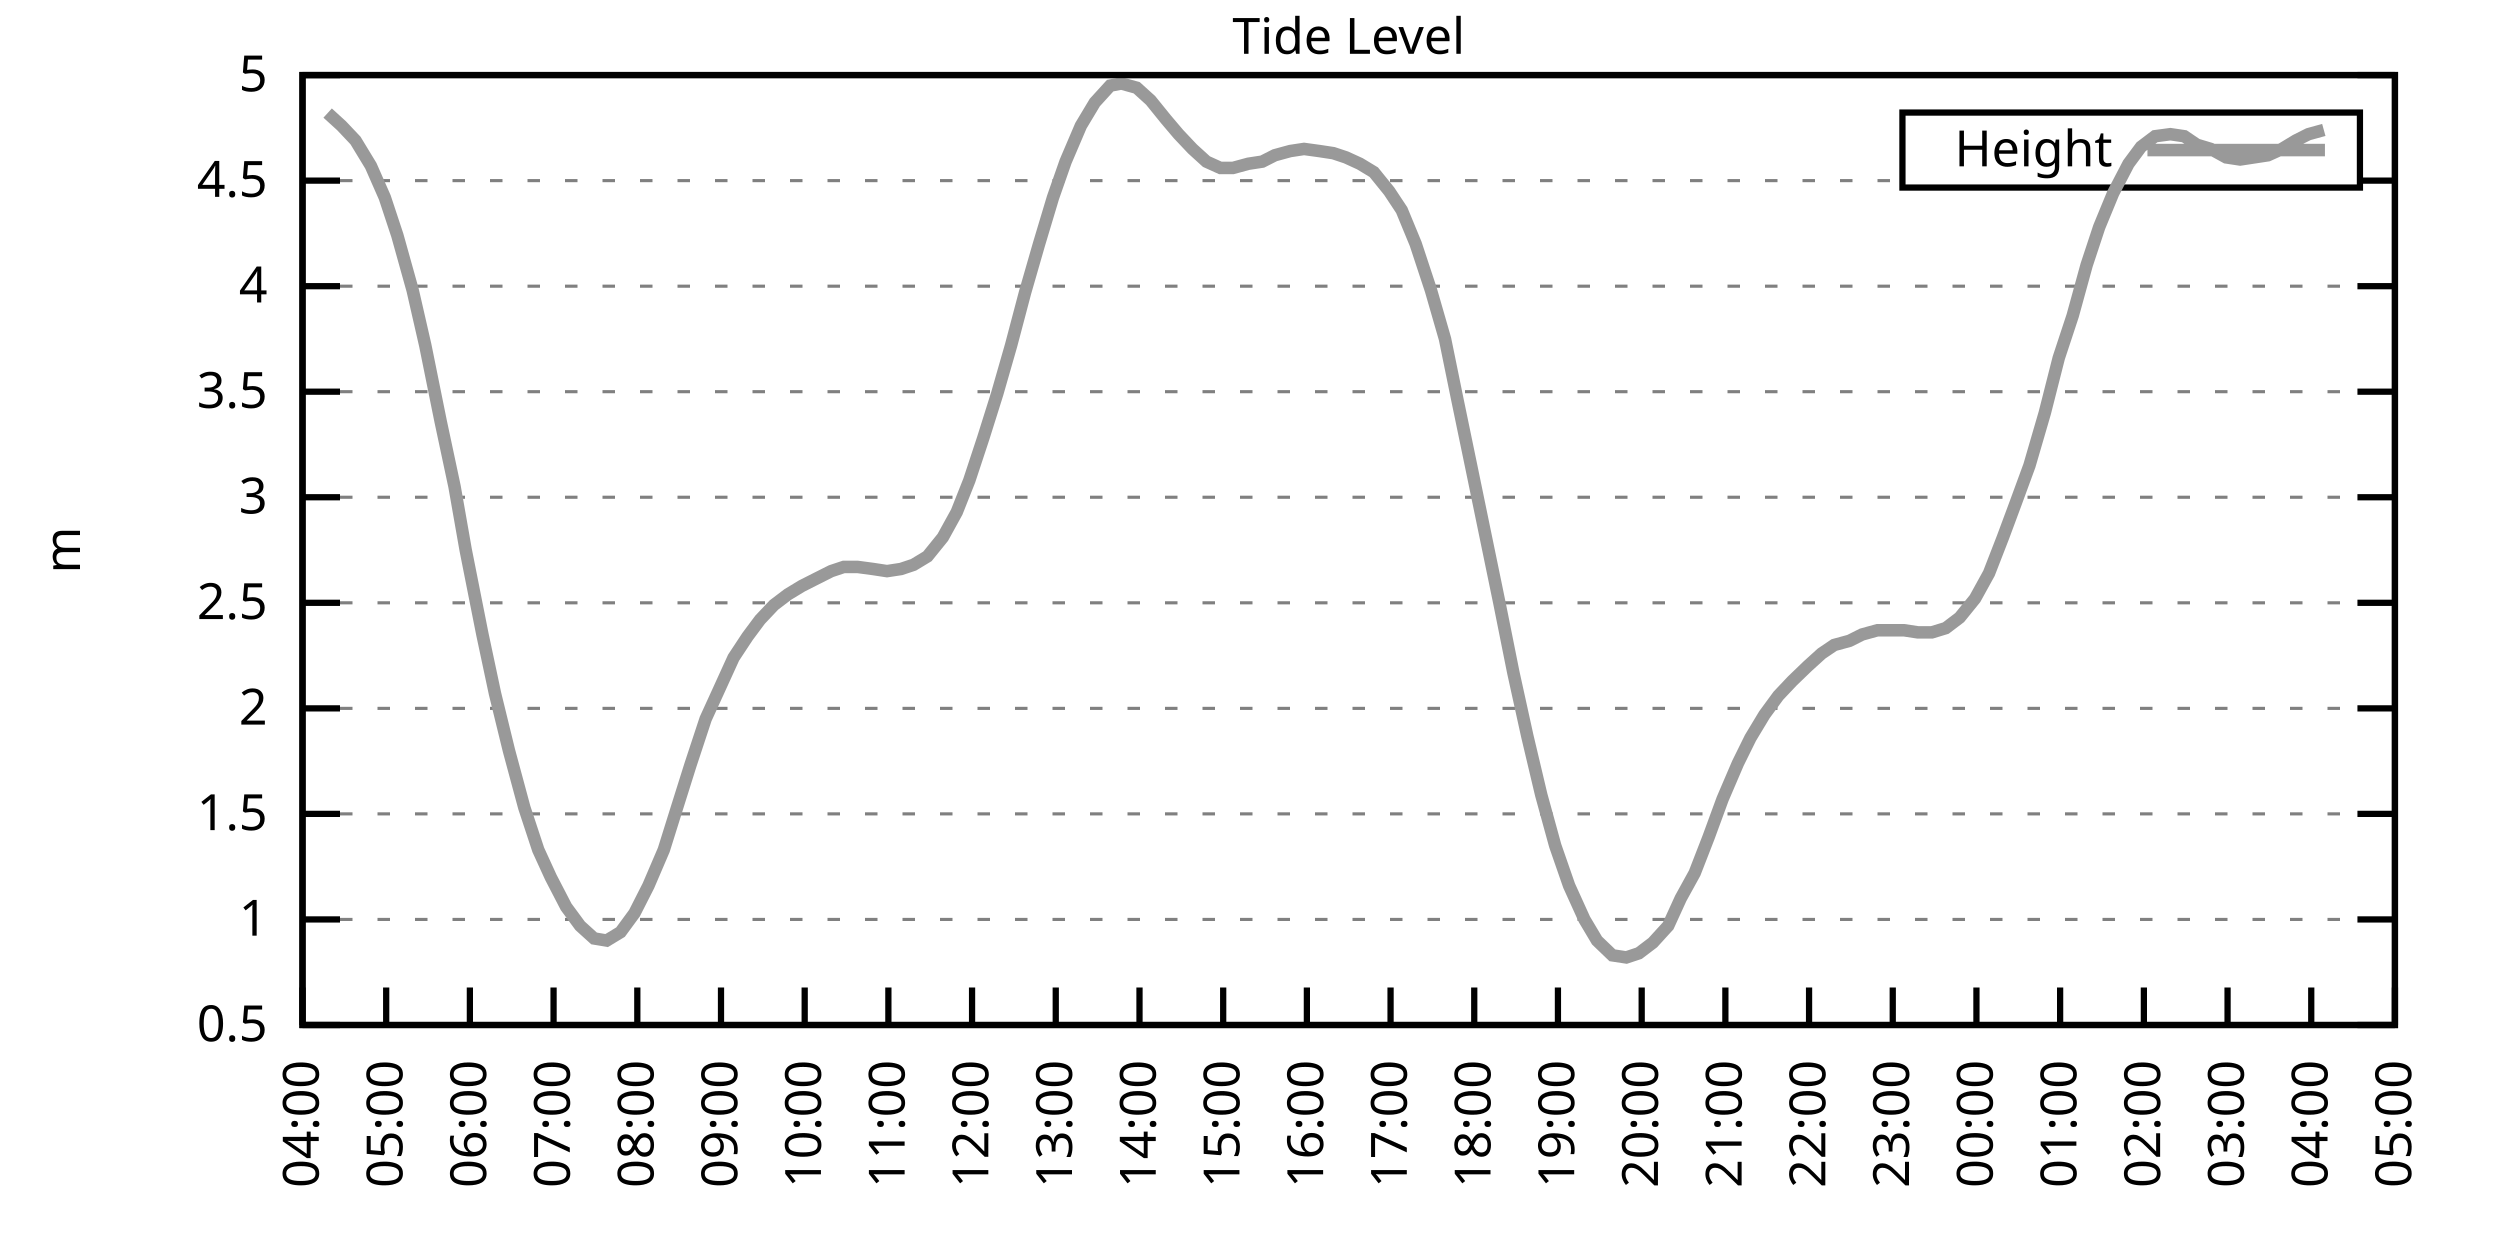
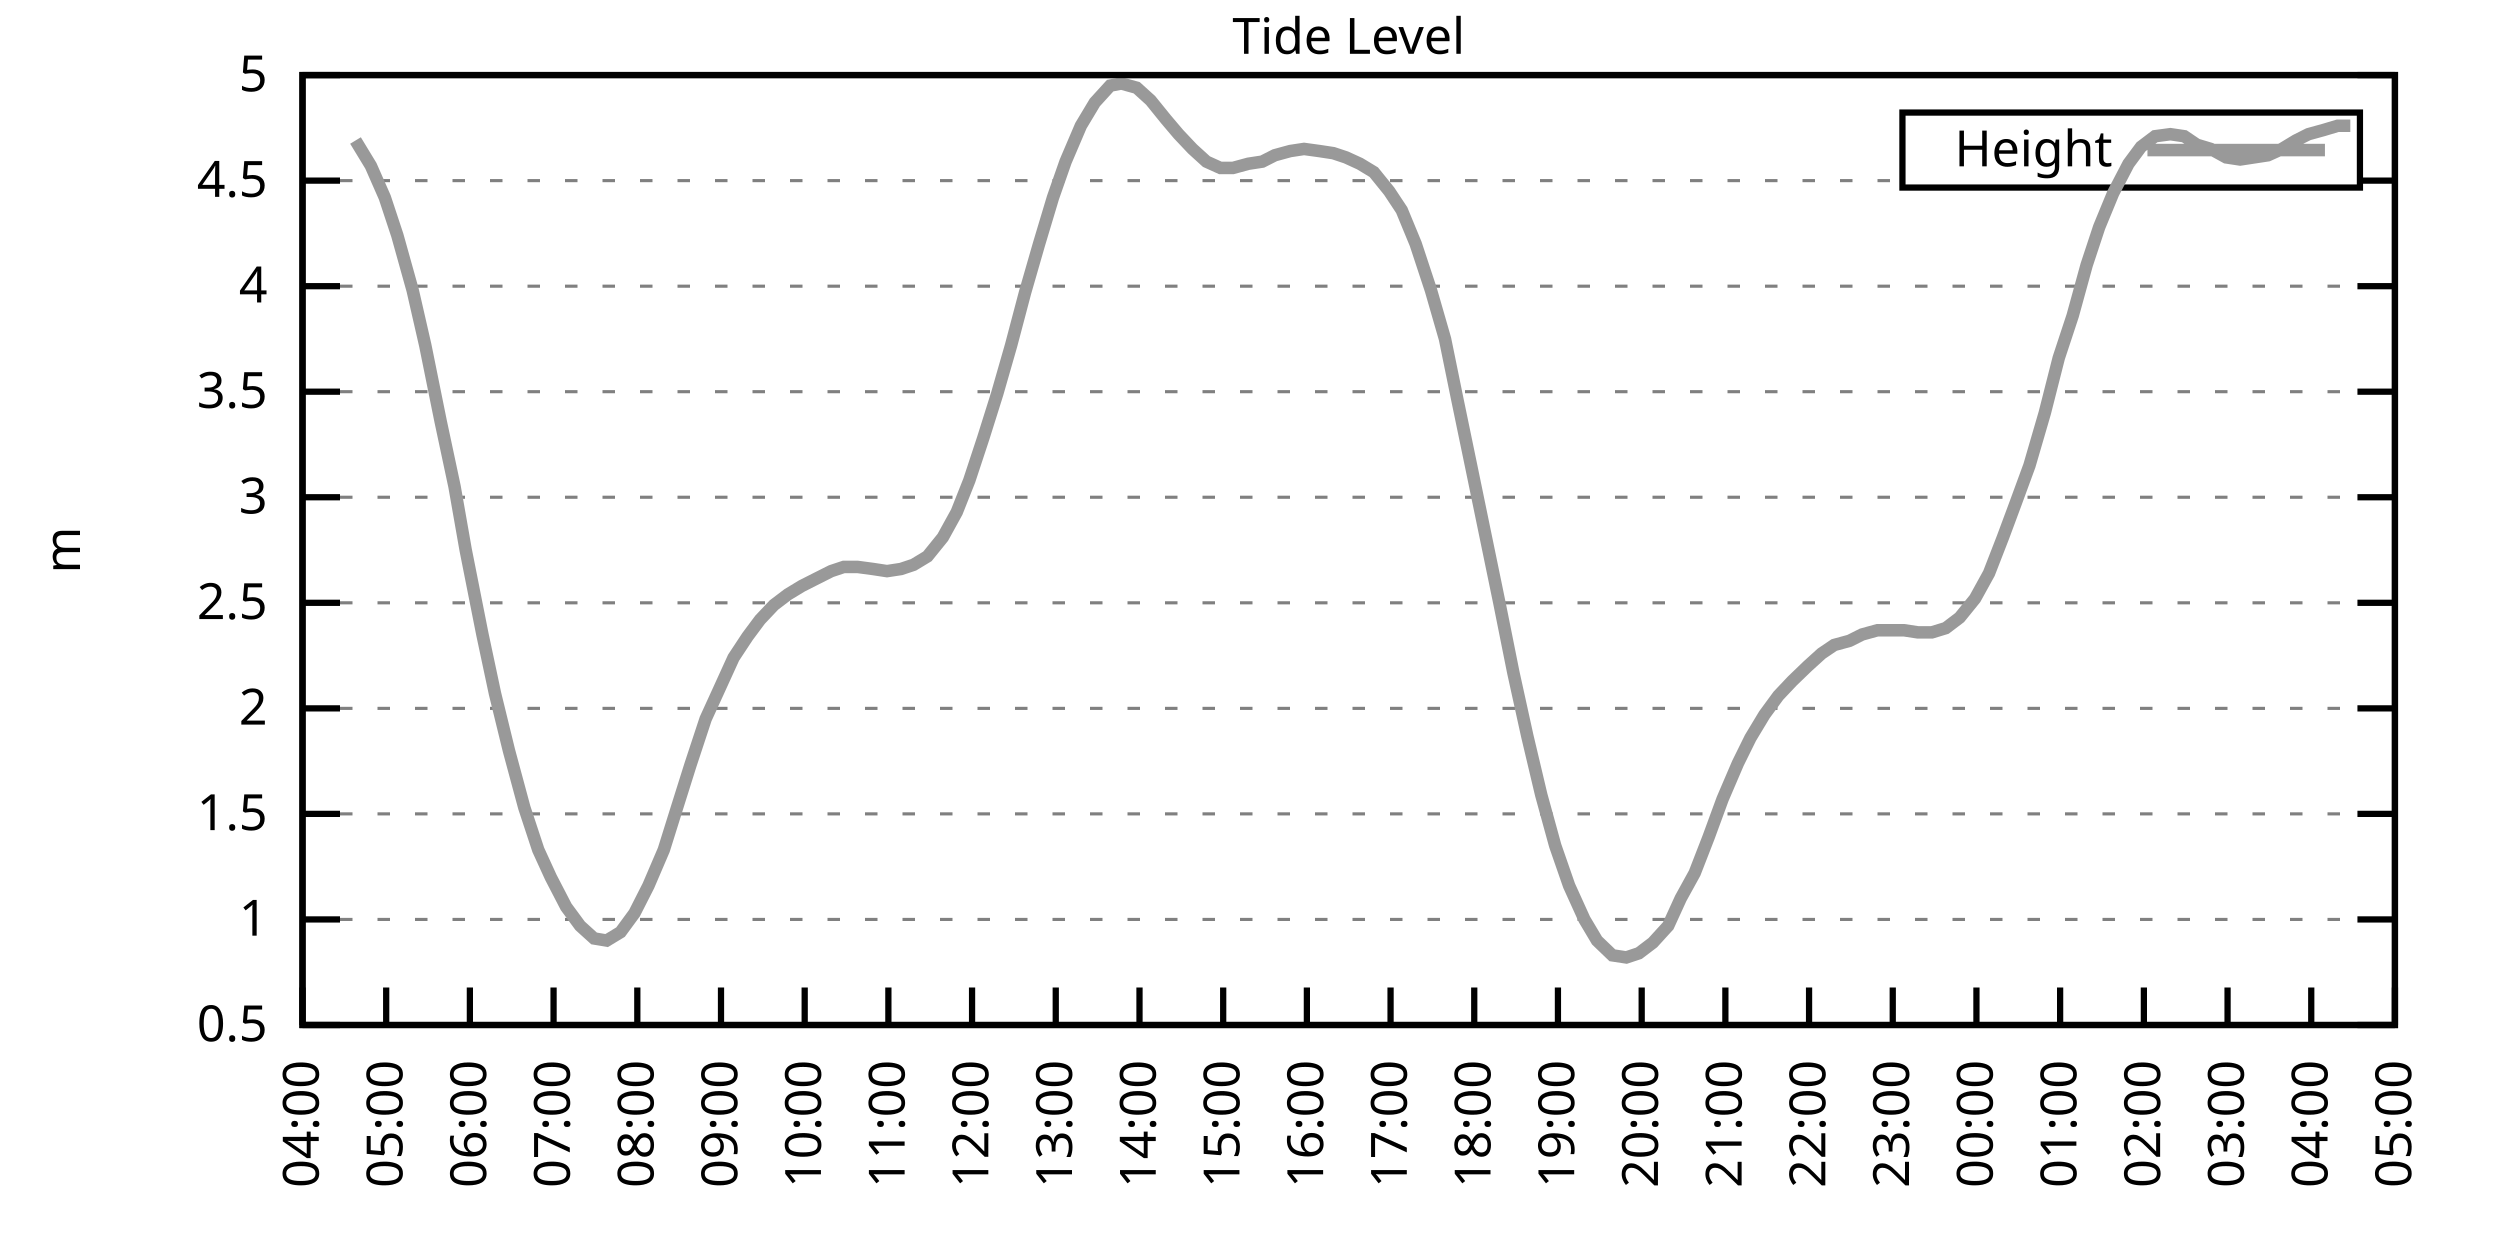
<svg xmlns="http://www.w3.org/2000/svg" xmlns:xlink="http://www.w3.org/1999/xlink" width="400" height="200" viewBox="0 0 400 200">
  <g id="gnuplot_canvas">
    <rect x="0" y="0" width="400" height="200" fill="none" />
    <defs>
      <circle id="gpDot" r="0.5" stroke-width="0.5" stroke="currentColor" />
      <path id="gpPt0" stroke-width="0.333" stroke="currentColor" d="M-1,0 h2 M0,-1 v2" />
      <path id="gpPt1" stroke-width="0.333" stroke="currentColor" d="M-1,-1 L1,1 M1,-1 L-1,1" />
      <path id="gpPt2" stroke-width="0.333" stroke="currentColor" d="M-1,0 L1,0 M0,-1 L0,1 M-1,-1 L1,1 M-1,1 L1,-1" />
      <rect id="gpPt3" stroke-width="0.333" stroke="currentColor" x="-1" y="-1" width="2" height="2" />
      <rect id="gpPt4" stroke-width="0.333" stroke="currentColor" fill="currentColor" x="-1" y="-1" width="2" height="2" />
      <circle id="gpPt5" stroke-width="0.333" stroke="currentColor" cx="0" cy="0" r="1" />
      <use xlink:href="#gpPt5" id="gpPt6" fill="currentColor" stroke="none" />
      <path id="gpPt7" stroke-width="0.333" stroke="currentColor" d="M0,-1.33 L-1.33,0.67 L1.33,0.67 z" />
      <use xlink:href="#gpPt7" id="gpPt8" fill="currentColor" stroke="none" />
      <use xlink:href="#gpPt7" id="gpPt9" stroke="currentColor" transform="rotate(180)" />
      <use xlink:href="#gpPt9" id="gpPt10" fill="currentColor" stroke="none" />
      <use xlink:href="#gpPt3" id="gpPt11" stroke="currentColor" transform="rotate(45)" />
      <use xlink:href="#gpPt11" id="gpPt12" fill="currentColor" stroke="none" />
      <path id="gpPt13" stroke-width="0.333" stroke="currentColor" d="M0,1.330 L1.265,0.411 L0.782,-1.067 L-0.782,-1.076 L-1.265,0.411 z" />
      <use xlink:href="#gpPt13" id="gpPt14" fill="currentColor" stroke="none" />
      <filter id="textbox" filterUnits="objectBoundingBox" x="0" y="0" height="1" width="1">
        <feFlood flood-color="white" flood-opacity="1" result="bgnd" />
        <feComposite in="SourceGraphic" in2="bgnd" operator="atop" />
      </filter>
      <filter id="greybox" filterUnits="objectBoundingBox" x="0" y="0" height="1" width="1">
        <feFlood flood-color="lightgrey" flood-opacity="1" result="grey" />
        <feComposite in="SourceGraphic" in2="grey" operator="atop" />
      </filter>
    </defs>
    <g fill="none" color="white" stroke="currentColor" stroke-width="1.00" stroke-linecap="butt" stroke-linejoin="miter">
</g>
    <g fill="none" color="black" stroke="currentColor" stroke-width="1.00" stroke-linecap="butt" stroke-linejoin="miter">
      <g stroke="none" shape-rendering="crispEdges">
        <polygon fill="rgb(255, 255, 255)" points="48.40,164.00 383.18,164.00 383.18,12.02 48.40,12.02 " />
      </g>
    </g>
    <g fill="none" color="black" stroke="currentColor" stroke-width="1.00" stroke-linecap="butt" stroke-linejoin="miter">
</g>
    <g fill="none" color="black" stroke="black" stroke-width="0.50" stroke-linecap="butt" stroke-linejoin="miter">
</g>
    <g fill="none" color="gray" stroke="currentColor" stroke-width="0.50" stroke-linecap="butt" stroke-linejoin="miter">
      <path stroke="gray" stroke-dasharray="2,4" class="gridline" d="M48.40,164.00 L383.19,164.00  " />
    </g>
    <g fill="none" color="gray" stroke="gray" stroke-width="1.00" stroke-linecap="butt" stroke-linejoin="miter">
</g>
    <g fill="none" color="black" stroke="currentColor" stroke-width="1.00" stroke-linecap="butt" stroke-linejoin="miter">
      <path stroke="black" d="M48.40,164.00 L54.40,164.00 M383.19,164.00 L377.19,164.00  " />
      <g transform="translate(42.80,166.60)" stroke="none" fill="black" font-family="Sans" font-size="8.00" text-anchor="end">
        <text>
          <tspan font-family="Sans"> 0.5</tspan>
        </text>
      </g>
    </g>
    <g fill="none" color="black" stroke="currentColor" stroke-width="1.00" stroke-linecap="butt" stroke-linejoin="miter">
</g>
    <g fill="none" color="black" stroke="black" stroke-width="0.50" stroke-linecap="butt" stroke-linejoin="miter">
</g>
    <g fill="none" color="gray" stroke="currentColor" stroke-width="0.50" stroke-linecap="butt" stroke-linejoin="miter">
      <path stroke="gray" stroke-dasharray="2,4" class="gridline" d="M48.40,147.11 L383.19,147.11  " />
    </g>
    <g fill="none" color="gray" stroke="gray" stroke-width="1.00" stroke-linecap="butt" stroke-linejoin="miter">
</g>
    <g fill="none" color="black" stroke="currentColor" stroke-width="1.00" stroke-linecap="butt" stroke-linejoin="miter">
      <path stroke="black" d="M48.40,147.11 L54.40,147.11 M383.19,147.11 L377.19,147.11  " />
      <g transform="translate(42.80,149.71)" stroke="none" fill="black" font-family="Sans" font-size="8.00" text-anchor="end">
        <text>
          <tspan font-family="Sans"> 1</tspan>
        </text>
      </g>
    </g>
    <g fill="none" color="black" stroke="currentColor" stroke-width="1.00" stroke-linecap="butt" stroke-linejoin="miter">
</g>
    <g fill="none" color="black" stroke="black" stroke-width="0.50" stroke-linecap="butt" stroke-linejoin="miter">
</g>
    <g fill="none" color="gray" stroke="currentColor" stroke-width="0.50" stroke-linecap="butt" stroke-linejoin="miter">
      <path stroke="gray" stroke-dasharray="2,4" class="gridline" d="M48.40,130.22 L383.19,130.22  " />
    </g>
    <g fill="none" color="gray" stroke="gray" stroke-width="1.00" stroke-linecap="butt" stroke-linejoin="miter">
</g>
    <g fill="none" color="black" stroke="currentColor" stroke-width="1.00" stroke-linecap="butt" stroke-linejoin="miter">
      <path stroke="black" d="M48.40,130.22 L54.40,130.22 M383.19,130.22 L377.19,130.22  " />
      <g transform="translate(42.80,132.82)" stroke="none" fill="black" font-family="Sans" font-size="8.00" text-anchor="end">
        <text>
          <tspan font-family="Sans"> 1.5</tspan>
        </text>
      </g>
    </g>
    <g fill="none" color="black" stroke="currentColor" stroke-width="1.00" stroke-linecap="butt" stroke-linejoin="miter">
</g>
    <g fill="none" color="black" stroke="black" stroke-width="0.50" stroke-linecap="butt" stroke-linejoin="miter">
</g>
    <g fill="none" color="gray" stroke="currentColor" stroke-width="0.50" stroke-linecap="butt" stroke-linejoin="miter">
      <path stroke="gray" stroke-dasharray="2,4" class="gridline" d="M48.40,113.34 L383.19,113.34  " />
    </g>
    <g fill="none" color="gray" stroke="gray" stroke-width="1.00" stroke-linecap="butt" stroke-linejoin="miter">
</g>
    <g fill="none" color="black" stroke="currentColor" stroke-width="1.00" stroke-linecap="butt" stroke-linejoin="miter">
      <path stroke="black" d="M48.40,113.34 L54.40,113.34 M383.19,113.34 L377.19,113.34  " />
      <g transform="translate(42.80,115.94)" stroke="none" fill="black" font-family="Sans" font-size="8.00" text-anchor="end">
        <text>
          <tspan font-family="Sans"> 2</tspan>
        </text>
      </g>
    </g>
    <g fill="none" color="black" stroke="currentColor" stroke-width="1.00" stroke-linecap="butt" stroke-linejoin="miter">
</g>
    <g fill="none" color="black" stroke="black" stroke-width="0.50" stroke-linecap="butt" stroke-linejoin="miter">
</g>
    <g fill="none" color="gray" stroke="currentColor" stroke-width="0.50" stroke-linecap="butt" stroke-linejoin="miter">
      <path stroke="gray" stroke-dasharray="2,4" class="gridline" d="M48.40,96.45 L383.19,96.45  " />
    </g>
    <g fill="none" color="gray" stroke="gray" stroke-width="1.00" stroke-linecap="butt" stroke-linejoin="miter">
</g>
    <g fill="none" color="black" stroke="currentColor" stroke-width="1.00" stroke-linecap="butt" stroke-linejoin="miter">
      <path stroke="black" d="M48.40,96.45 L54.40,96.45 M383.19,96.45 L377.19,96.45  " />
      <g transform="translate(42.80,99.05)" stroke="none" fill="black" font-family="Sans" font-size="8.00" text-anchor="end">
        <text>
          <tspan font-family="Sans"> 2.5</tspan>
        </text>
      </g>
    </g>
    <g fill="none" color="black" stroke="currentColor" stroke-width="1.00" stroke-linecap="butt" stroke-linejoin="miter">
</g>
    <g fill="none" color="black" stroke="black" stroke-width="0.50" stroke-linecap="butt" stroke-linejoin="miter">
</g>
    <g fill="none" color="gray" stroke="currentColor" stroke-width="0.50" stroke-linecap="butt" stroke-linejoin="miter">
      <path stroke="gray" stroke-dasharray="2,4" class="gridline" d="M48.40,79.56 L383.19,79.56  " />
    </g>
    <g fill="none" color="gray" stroke="gray" stroke-width="1.00" stroke-linecap="butt" stroke-linejoin="miter">
</g>
    <g fill="none" color="black" stroke="currentColor" stroke-width="1.00" stroke-linecap="butt" stroke-linejoin="miter">
      <path stroke="black" d="M48.40,79.56 L54.40,79.56 M383.19,79.56 L377.19,79.56  " />
      <g transform="translate(42.80,82.16)" stroke="none" fill="black" font-family="Sans" font-size="8.00" text-anchor="end">
        <text>
          <tspan font-family="Sans"> 3</tspan>
        </text>
      </g>
    </g>
    <g fill="none" color="black" stroke="currentColor" stroke-width="1.00" stroke-linecap="butt" stroke-linejoin="miter">
</g>
    <g fill="none" color="black" stroke="black" stroke-width="0.50" stroke-linecap="butt" stroke-linejoin="miter">
</g>
    <g fill="none" color="gray" stroke="currentColor" stroke-width="0.50" stroke-linecap="butt" stroke-linejoin="miter">
      <path stroke="gray" stroke-dasharray="2,4" class="gridline" d="M48.40,62.67 L383.19,62.67  " />
    </g>
    <g fill="none" color="gray" stroke="gray" stroke-width="1.00" stroke-linecap="butt" stroke-linejoin="miter">
</g>
    <g fill="none" color="black" stroke="currentColor" stroke-width="1.00" stroke-linecap="butt" stroke-linejoin="miter">
      <path stroke="black" d="M48.40,62.67 L54.40,62.67 M383.19,62.67 L377.19,62.67  " />
      <g transform="translate(42.80,65.27)" stroke="none" fill="black" font-family="Sans" font-size="8.00" text-anchor="end">
        <text>
          <tspan font-family="Sans"> 3.5</tspan>
        </text>
      </g>
    </g>
    <g fill="none" color="black" stroke="currentColor" stroke-width="1.00" stroke-linecap="butt" stroke-linejoin="miter">
</g>
    <g fill="none" color="black" stroke="black" stroke-width="0.50" stroke-linecap="butt" stroke-linejoin="miter">
</g>
    <g fill="none" color="gray" stroke="currentColor" stroke-width="0.50" stroke-linecap="butt" stroke-linejoin="miter">
      <path stroke="gray" stroke-dasharray="2,4" class="gridline" d="M48.40,45.79 L383.19,45.79  " />
    </g>
    <g fill="none" color="gray" stroke="gray" stroke-width="1.00" stroke-linecap="butt" stroke-linejoin="miter">
</g>
    <g fill="none" color="black" stroke="currentColor" stroke-width="1.00" stroke-linecap="butt" stroke-linejoin="miter">
      <path stroke="black" d="M48.40,45.79 L54.40,45.79 M383.19,45.79 L377.19,45.79  " />
      <g transform="translate(42.80,48.39)" stroke="none" fill="black" font-family="Sans" font-size="8.00" text-anchor="end">
        <text>
          <tspan font-family="Sans"> 4</tspan>
        </text>
      </g>
    </g>
    <g fill="none" color="black" stroke="currentColor" stroke-width="1.00" stroke-linecap="butt" stroke-linejoin="miter">
</g>
    <g fill="none" color="black" stroke="black" stroke-width="0.50" stroke-linecap="butt" stroke-linejoin="miter">
</g>
    <g fill="none" color="gray" stroke="currentColor" stroke-width="0.50" stroke-linecap="butt" stroke-linejoin="miter">
      <path stroke="gray" stroke-dasharray="2,4" class="gridline" d="M48.40,28.90 L304.39,28.90 M377.59,28.90 L383.19,28.90  " />
    </g>
    <g fill="none" color="gray" stroke="gray" stroke-width="1.00" stroke-linecap="butt" stroke-linejoin="miter">
</g>
    <g fill="none" color="black" stroke="currentColor" stroke-width="1.00" stroke-linecap="butt" stroke-linejoin="miter">
      <path stroke="black" d="M48.40,28.90 L54.40,28.90 M383.19,28.90 L377.19,28.90  " />
      <g transform="translate(42.80,31.50)" stroke="none" fill="black" font-family="Sans" font-size="8.00" text-anchor="end">
        <text>
          <tspan font-family="Sans"> 4.5</tspan>
        </text>
      </g>
    </g>
    <g fill="none" color="black" stroke="currentColor" stroke-width="1.00" stroke-linecap="butt" stroke-linejoin="miter">
</g>
    <g fill="none" color="black" stroke="black" stroke-width="0.50" stroke-linecap="butt" stroke-linejoin="miter">
</g>
    <g fill="none" color="gray" stroke="currentColor" stroke-width="0.50" stroke-linecap="butt" stroke-linejoin="miter">
      <path stroke="gray" stroke-dasharray="2,4" class="gridline" d="M48.40,12.01 L383.19,12.01  " />
    </g>
    <g fill="none" color="gray" stroke="gray" stroke-width="1.00" stroke-linecap="butt" stroke-linejoin="miter">
</g>
    <g fill="none" color="black" stroke="currentColor" stroke-width="1.00" stroke-linecap="butt" stroke-linejoin="miter">
      <path stroke="black" d="M48.40,12.01 L54.40,12.01 M383.19,12.01 L377.19,12.01  " />
      <g transform="translate(42.80,14.61)" stroke="none" fill="black" font-family="Sans" font-size="8.00" text-anchor="end">
        <text>
          <tspan font-family="Sans"> 5</tspan>
        </text>
      </g>
    </g>
    <g fill="none" color="black" stroke="currentColor" stroke-width="1.00" stroke-linecap="butt" stroke-linejoin="miter">
      <path stroke="black" d="M48.40,164.00 L48.40,158.00  " />
      <g transform="translate(51.00,169.60) rotate(270.00)" stroke="none" fill="black" font-family="Sans" font-size="8.00" text-anchor="end">
        <text>
          <tspan font-family="Sans">04:00</tspan>
        </text>
      </g>
    </g>
    <g fill="none" color="black" stroke="currentColor" stroke-width="1.00" stroke-linecap="butt" stroke-linejoin="miter">
      <path stroke="black" d="M61.79,164.00 L61.79,158.00  " />
      <g transform="translate(64.39,169.60) rotate(270.00)" stroke="none" fill="black" font-family="Sans" font-size="8.00" text-anchor="end">
        <text>
          <tspan font-family="Sans">05:00</tspan>
        </text>
      </g>
    </g>
    <g fill="none" color="black" stroke="currentColor" stroke-width="1.00" stroke-linecap="butt" stroke-linejoin="miter">
      <path stroke="black" d="M75.18,164.00 L75.18,158.00  " />
      <g transform="translate(77.78,169.60) rotate(270.00)" stroke="none" fill="black" font-family="Sans" font-size="8.00" text-anchor="end">
        <text>
          <tspan font-family="Sans">06:00</tspan>
        </text>
      </g>
    </g>
    <g fill="none" color="black" stroke="currentColor" stroke-width="1.00" stroke-linecap="butt" stroke-linejoin="miter">
      <path stroke="black" d="M88.57,164.00 L88.57,158.00  " />
      <g transform="translate(91.17,169.60) rotate(270.00)" stroke="none" fill="black" font-family="Sans" font-size="8.00" text-anchor="end">
        <text>
          <tspan font-family="Sans">07:00</tspan>
        </text>
      </g>
    </g>
    <g fill="none" color="black" stroke="currentColor" stroke-width="1.00" stroke-linecap="butt" stroke-linejoin="miter">
      <path stroke="black" d="M101.97,164.00 L101.97,158.00  " />
      <g transform="translate(104.57,169.60) rotate(270.00)" stroke="none" fill="black" font-family="Sans" font-size="8.00" text-anchor="end">
        <text>
          <tspan font-family="Sans">08:00</tspan>
        </text>
      </g>
    </g>
    <g fill="none" color="black" stroke="currentColor" stroke-width="1.00" stroke-linecap="butt" stroke-linejoin="miter">
      <path stroke="black" d="M115.36,164.00 L115.36,158.00  " />
      <g transform="translate(117.96,169.60) rotate(270.00)" stroke="none" fill="black" font-family="Sans" font-size="8.00" text-anchor="end">
        <text>
          <tspan font-family="Sans">09:00</tspan>
        </text>
      </g>
    </g>
    <g fill="none" color="black" stroke="currentColor" stroke-width="1.00" stroke-linecap="butt" stroke-linejoin="miter">
      <path stroke="black" d="M128.75,164.00 L128.75,158.00  " />
      <g transform="translate(131.35,169.60) rotate(270.00)" stroke="none" fill="black" font-family="Sans" font-size="8.00" text-anchor="end">
        <text>
          <tspan font-family="Sans">10:00</tspan>
        </text>
      </g>
    </g>
    <g fill="none" color="black" stroke="currentColor" stroke-width="1.00" stroke-linecap="butt" stroke-linejoin="miter">
      <path stroke="black" d="M142.14,164.00 L142.14,158.00  " />
      <g transform="translate(144.74,169.60) rotate(270.00)" stroke="none" fill="black" font-family="Sans" font-size="8.00" text-anchor="end">
        <text>
          <tspan font-family="Sans">11:00</tspan>
        </text>
      </g>
    </g>
    <g fill="none" color="black" stroke="currentColor" stroke-width="1.00" stroke-linecap="butt" stroke-linejoin="miter">
      <path stroke="black" d="M155.53,164.00 L155.53,158.00  " />
      <g transform="translate(158.13,169.60) rotate(270.00)" stroke="none" fill="black" font-family="Sans" font-size="8.00" text-anchor="end">
        <text>
          <tspan font-family="Sans">12:00</tspan>
        </text>
      </g>
    </g>
    <g fill="none" color="black" stroke="currentColor" stroke-width="1.00" stroke-linecap="butt" stroke-linejoin="miter">
      <path stroke="black" d="M168.92,164.00 L168.92,158.00  " />
      <g transform="translate(171.52,169.60) rotate(270.00)" stroke="none" fill="black" font-family="Sans" font-size="8.00" text-anchor="end">
        <text>
          <tspan font-family="Sans">13:00</tspan>
        </text>
      </g>
    </g>
    <g fill="none" color="black" stroke="currentColor" stroke-width="1.00" stroke-linecap="butt" stroke-linejoin="miter">
      <path stroke="black" d="M182.32,164.00 L182.32,158.00  " />
      <g transform="translate(184.92,169.60) rotate(270.00)" stroke="none" fill="black" font-family="Sans" font-size="8.00" text-anchor="end">
        <text>
          <tspan font-family="Sans">14:00</tspan>
        </text>
      </g>
    </g>
    <g fill="none" color="black" stroke="currentColor" stroke-width="1.00" stroke-linecap="butt" stroke-linejoin="miter">
      <path stroke="black" d="M195.71,164.00 L195.71,158.00  " />
      <g transform="translate(198.31,169.60) rotate(270.00)" stroke="none" fill="black" font-family="Sans" font-size="8.00" text-anchor="end">
        <text>
          <tspan font-family="Sans">15:00</tspan>
        </text>
      </g>
    </g>
    <g fill="none" color="black" stroke="currentColor" stroke-width="1.00" stroke-linecap="butt" stroke-linejoin="miter">
      <path stroke="black" d="M209.10,164.00 L209.10,158.00  " />
      <g transform="translate(211.70,169.60) rotate(270.00)" stroke="none" fill="black" font-family="Sans" font-size="8.00" text-anchor="end">
        <text>
          <tspan font-family="Sans">16:00</tspan>
        </text>
      </g>
    </g>
    <g fill="none" color="black" stroke="currentColor" stroke-width="1.00" stroke-linecap="butt" stroke-linejoin="miter">
      <path stroke="black" d="M222.49,164.00 L222.49,158.00  " />
      <g transform="translate(225.09,169.60) rotate(270.00)" stroke="none" fill="black" font-family="Sans" font-size="8.00" text-anchor="end">
        <text>
          <tspan font-family="Sans">17:00</tspan>
        </text>
      </g>
    </g>
    <g fill="none" color="black" stroke="currentColor" stroke-width="1.00" stroke-linecap="butt" stroke-linejoin="miter">
      <path stroke="black" d="M235.88,164.00 L235.88,158.00  " />
      <g transform="translate(238.48,169.60) rotate(270.00)" stroke="none" fill="black" font-family="Sans" font-size="8.00" text-anchor="end">
        <text>
          <tspan font-family="Sans">18:00</tspan>
        </text>
      </g>
    </g>
    <g fill="none" color="black" stroke="currentColor" stroke-width="1.00" stroke-linecap="butt" stroke-linejoin="miter">
      <path stroke="black" d="M249.27,164.00 L249.27,158.00  " />
      <g transform="translate(251.87,169.60) rotate(270.00)" stroke="none" fill="black" font-family="Sans" font-size="8.00" text-anchor="end">
        <text>
          <tspan font-family="Sans">19:00</tspan>
        </text>
      </g>
    </g>
    <g fill="none" color="black" stroke="currentColor" stroke-width="1.00" stroke-linecap="butt" stroke-linejoin="miter">
      <path stroke="black" d="M262.67,164.00 L262.67,158.00  " />
      <g transform="translate(265.27,169.60) rotate(270.00)" stroke="none" fill="black" font-family="Sans" font-size="8.00" text-anchor="end">
        <text>
          <tspan font-family="Sans">20:00</tspan>
        </text>
      </g>
    </g>
    <g fill="none" color="black" stroke="currentColor" stroke-width="1.00" stroke-linecap="butt" stroke-linejoin="miter">
      <path stroke="black" d="M276.06,164.00 L276.06,158.00  " />
      <g transform="translate(278.66,169.60) rotate(270.00)" stroke="none" fill="black" font-family="Sans" font-size="8.00" text-anchor="end">
        <text>
          <tspan font-family="Sans">21:00</tspan>
        </text>
      </g>
    </g>
    <g fill="none" color="black" stroke="currentColor" stroke-width="1.00" stroke-linecap="butt" stroke-linejoin="miter">
      <path stroke="black" d="M289.45,164.00 L289.45,158.00  " />
      <g transform="translate(292.05,169.60) rotate(270.00)" stroke="none" fill="black" font-family="Sans" font-size="8.00" text-anchor="end">
        <text>
          <tspan font-family="Sans">22:00</tspan>
        </text>
      </g>
    </g>
    <g fill="none" color="black" stroke="currentColor" stroke-width="1.00" stroke-linecap="butt" stroke-linejoin="miter">
      <path stroke="black" d="M302.84,164.00 L302.84,158.00  " />
      <g transform="translate(305.44,169.60) rotate(270.00)" stroke="none" fill="black" font-family="Sans" font-size="8.00" text-anchor="end">
        <text>
          <tspan font-family="Sans">23:00</tspan>
        </text>
      </g>
    </g>
    <g fill="none" color="black" stroke="currentColor" stroke-width="1.00" stroke-linecap="butt" stroke-linejoin="miter">
      <path stroke="black" d="M316.23,164.00 L316.23,158.00  " />
      <g transform="translate(318.83,169.60) rotate(270.00)" stroke="none" fill="black" font-family="Sans" font-size="8.00" text-anchor="end">
        <text>
          <tspan font-family="Sans">00:00</tspan>
        </text>
      </g>
    </g>
    <g fill="none" color="black" stroke="currentColor" stroke-width="1.00" stroke-linecap="butt" stroke-linejoin="miter">
      <path stroke="black" d="M329.62,164.00 L329.62,158.00  " />
      <g transform="translate(332.22,169.60) rotate(270.00)" stroke="none" fill="black" font-family="Sans" font-size="8.00" text-anchor="end">
        <text>
          <tspan font-family="Sans">01:00</tspan>
        </text>
      </g>
    </g>
    <g fill="none" color="black" stroke="currentColor" stroke-width="1.00" stroke-linecap="butt" stroke-linejoin="miter">
      <path stroke="black" d="M343.02,164.00 L343.02,158.00  " />
      <g transform="translate(345.62,169.60) rotate(270.00)" stroke="none" fill="black" font-family="Sans" font-size="8.00" text-anchor="end">
        <text>
          <tspan font-family="Sans">02:00</tspan>
        </text>
      </g>
    </g>
    <g fill="none" color="black" stroke="currentColor" stroke-width="1.00" stroke-linecap="butt" stroke-linejoin="miter">
      <path stroke="black" d="M356.41,164.00 L356.41,158.00  " />
      <g transform="translate(359.01,169.60) rotate(270.00)" stroke="none" fill="black" font-family="Sans" font-size="8.00" text-anchor="end">
        <text>
          <tspan font-family="Sans">03:00</tspan>
        </text>
      </g>
    </g>
    <g fill="none" color="black" stroke="currentColor" stroke-width="1.00" stroke-linecap="butt" stroke-linejoin="miter">
      <path stroke="black" d="M369.80,164.00 L369.80,158.00  " />
      <g transform="translate(372.40,169.60) rotate(270.00)" stroke="none" fill="black" font-family="Sans" font-size="8.00" text-anchor="end">
        <text>
          <tspan font-family="Sans">04:00</tspan>
        </text>
      </g>
    </g>
    <g fill="none" color="black" stroke="currentColor" stroke-width="1.00" stroke-linecap="butt" stroke-linejoin="miter">
      <path stroke="black" d="M383.19,164.00 L383.19,158.00  " />
      <g transform="translate(385.79,169.60) rotate(270.00)" stroke="none" fill="black" font-family="Sans" font-size="8.00" text-anchor="end">
        <text>
          <tspan font-family="Sans">05:00</tspan>
        </text>
      </g>
    </g>
    <g fill="none" color="black" stroke="currentColor" stroke-width="1.00" stroke-linecap="butt" stroke-linejoin="miter">
</g>
    <g fill="none" color="black" stroke="currentColor" stroke-width="1.00" stroke-linecap="butt" stroke-linejoin="miter">
      <path stroke="black" d="M48.40,12.01 L48.40,164.00 L383.19,164.00 L383.19,12.01 L48.40,12.01 Z  " />
    </g>
    <g fill="none" color="black" stroke="currentColor" stroke-width="1.00" stroke-linecap="butt" stroke-linejoin="miter">
</g>
    <g fill="none" color="black" stroke="currentColor" stroke-width="1.00" stroke-linecap="butt" stroke-linejoin="miter">
      <path stroke="black" d="M304.39,30.01 L304.39,18.01 L377.59,18.01 L377.59,30.01 L304.39,30.01 Z  " />
    </g>
    <g id="Tide_level_plot_1">
      <g fill="none" color="white" stroke="black" stroke-width="2.00" stroke-linecap="butt" stroke-linejoin="miter">
</g>
      <g fill="none" color="black" stroke="currentColor" stroke-width="2.00" stroke-linecap="butt" stroke-linejoin="miter">
        <g transform="translate(337.99,26.61)" stroke="none" fill="black" font-family="Sans" font-size="8.00" text-anchor="end">
          <text>
            <tspan font-family="Sans">Height</tspan>
          </text>
        </g>
      </g>
      <g fill="none" color="black" stroke="currentColor" stroke-width="2.00" stroke-linecap="butt" stroke-linejoin="miter">
-         <path stroke="rgb(153, 153, 153)" d="M343.59,24.01 L371.99,24.01 M52.42,18.09 L54.65,20.12 L56.88,22.48 L59.34,26.53 L61.57,31.60 L63.58,37.68   L66.03,46.46 L68.04,55.24 L70.50,67.40 L72.73,77.87 L74.51,88.00 L77.19,101.52 L79.20,110.97 L81.43,120.09   L83.89,129.21 L86.12,135.97 L88.13,140.36 L90.58,145.09 L92.82,148.13 L95.05,150.15 L97.06,150.49 L99.29,149.14   L101.52,146.10 L103.75,141.71 L106.21,135.97 L108.22,129.55 L110.45,122.46 L112.90,115.03 L114.91,110.63 L117.37,105.23   L119.60,101.85 L121.61,99.15 L123.84,96.79 L126.07,95.10 L128.30,93.75 L130.31,92.73 L132.99,91.38 L135.00,90.71   L137.23,90.71 L139.69,91.04 L141.92,91.38 L144.15,91.04 L146.16,90.37 L148.39,89.02 L150.85,85.98 L153.08,81.93   L155.09,76.86 L157.32,70.10 L159.55,63.01 L161.78,55.24 L164.01,46.80 L166.25,39.03 L168.48,31.60 L170.49,25.86   L172.94,20.12 L175.17,16.40 L177.63,13.70 L179.41,13.36 L181.87,14.04 L184.10,16.06 L186.56,19.10 L188.57,21.47   L190.80,23.83 L193.03,25.86 L195.26,26.87 L197.27,26.87 L199.73,26.20 L201.96,25.86 L203.97,24.84 L206.42,24.17   L208.65,23.83 L211.11,24.17 L213.34,24.51 L215.35,25.18 L217.58,26.20 L219.81,27.55 L222.27,30.59 L224.28,33.63   L226.51,39.03 L228.96,46.46 L231.20,54.23 L233.20,64.02 L235.44,74.83 L237.67,85.64 L239.90,96.45 L242.13,107.59   L244.36,117.73 L246.60,127.18 L248.83,135.29 L251.06,141.71 L253.51,147.11 L255.52,150.49 L257.98,152.85 L260.21,153.19   L262.22,152.52 L264.45,150.83 L266.91,148.13 L268.92,143.73 L271.15,139.68 L273.38,133.94 L275.61,127.86 L278.07,122.12   L280.07,118.07 L282.31,114.35 L284.54,111.31 L286.77,108.95 L289.23,106.58 L291.46,104.56 L293.47,103.20 L295.92,102.53   L297.93,101.52 L300.39,100.84 L302.62,100.84 L304.63,100.84 L306.86,101.18 L309.09,101.18 L311.32,100.50 L313.55,98.81   L316.01,95.77 L318.24,91.72 L320.47,85.98 L322.48,80.57 L324.71,74.49 L327.17,66.05 L329.40,57.27 L331.63,50.51   L333.86,42.41 L335.87,36.33 L338.10,30.92 L340.56,26.20 L342.57,23.49 L344.80,21.80 L347.26,21.47 L349.49,21.80   L351.50,23.16 L353.73,23.83 L356.18,25.18 L358.42,25.52 L360.65,25.18 L362.88,24.84 L365.11,23.83 L367.34,22.48   L369.35,21.47 L371.81,20.79  " />
+         <path stroke="rgb(153, 153, 153)" d="M343.59,24.01 L371.99,24.01 M56.88,22.48 L59.34,26.53 L61.57,31.60 L63.58,37.68 L66.03,46.46 L68.04,55.24   L70.50,67.40 L72.73,77.87 L74.51,88.00 L77.19,101.52 L79.20,110.97 L81.43,120.09 L83.89,129.21 L86.12,135.97   L88.13,140.36 L90.58,145.09 L92.82,148.13 L95.05,150.15 L97.06,150.49 L99.29,149.14 L101.52,146.10 L103.75,141.71   L106.21,135.97 L108.22,129.55 L110.45,122.46 L112.90,115.03 L114.91,110.63 L117.37,105.23 L119.60,101.85 L121.61,99.15   L123.84,96.79 L126.07,95.10 L128.30,93.75 L130.31,92.73 L132.99,91.38 L135.00,90.71 L137.23,90.71 L139.69,91.04   L141.92,91.38 L144.15,91.04 L146.16,90.37 L148.39,89.02 L150.85,85.98 L153.08,81.93 L155.09,76.86 L157.32,70.10   L159.55,63.01 L161.78,55.24 L164.01,46.80 L166.25,39.03 L168.48,31.60 L170.49,25.86 L172.94,20.12 L175.17,16.40   L177.63,13.70 L179.41,13.36 L181.87,14.04 L184.10,16.06 L186.56,19.10 L188.57,21.47 L190.80,23.83 L193.03,25.86   L195.26,26.87 L197.27,26.87 L199.73,26.20 L201.96,25.86 L203.97,24.84 L206.42,24.17 L208.65,23.83 L211.11,24.17   L213.34,24.51 L215.35,25.18 L217.58,26.20 L219.81,27.55 L222.27,30.59 L224.28,33.63 L226.51,39.03 L228.96,46.46   L231.20,54.23 L233.20,64.02 L235.44,74.83 L237.67,85.64 L239.90,96.45 L242.13,107.59 L244.36,117.73 L246.60,127.18   L248.83,135.29 L251.06,141.71 L253.51,147.11 L255.52,150.49 L257.98,152.85 L260.21,153.19 L262.22,152.52 L264.45,150.83   L266.91,148.13 L268.92,143.73 L271.15,139.68 L273.38,133.94 L275.61,127.86 L278.07,122.12 L280.07,118.07 L282.31,114.35   L284.54,111.31 L286.77,108.95 L289.23,106.58 L291.46,104.56 L293.47,103.20 L295.92,102.53 L297.93,101.52 L300.39,100.84   L302.62,100.84 L304.63,100.84 L306.86,101.18 L309.09,101.18 L311.32,100.50 L313.55,98.81 L316.01,95.77 L318.24,91.72   L320.47,85.98 L322.48,80.57 L324.71,74.49 L327.17,66.05 L329.40,57.27 L331.63,50.51 L333.86,42.41 L335.87,36.33   L338.10,30.92 L340.56,26.20 L342.57,23.49 L344.80,21.80 L347.26,21.47 L349.49,21.80 L351.50,23.16 L353.73,23.83   L356.18,25.18 L358.42,25.52 L360.65,25.18 L362.88,24.84 L365.11,23.83 L367.34,22.48 L369.35,21.47 L371.81,20.79   L374.04,20.12 L376.05,20.12  " />
      </g>
    </g>
    <g fill="none" color="black" stroke="currentColor" stroke-width="2.00" stroke-linecap="butt" stroke-linejoin="miter">
</g>
    <g fill="none" color="black" stroke="black" stroke-width="1.00" stroke-linecap="butt" stroke-linejoin="miter">
</g>
    <g fill="none" color="black" stroke="currentColor" stroke-width="1.00" stroke-linecap="butt" stroke-linejoin="miter">
      <path stroke="black" d="M48.40,12.01 L48.40,164.00 L383.19,164.00 L383.19,12.01 L48.40,12.01 Z  " />
      <g transform="translate(12.80,88.01) rotate(270.00)" stroke="none" fill="black" font-family="Sans" font-size="8.00" text-anchor="middle">
        <text>
          <tspan font-family="Sans">m</tspan>
        </text>
      </g>
    </g>
    <g fill="none" color="black" stroke="currentColor" stroke-width="1.00" stroke-linecap="butt" stroke-linejoin="miter">
</g>
    <g fill="none" color="black" stroke="currentColor" stroke-width="1.00" stroke-linecap="butt" stroke-linejoin="miter">
      <g transform="translate(215.79,8.61)" stroke="none" fill="black" font-family="Sans" font-size="8.00" text-anchor="middle">
        <text>
          <tspan font-family="Sans">Tide Level</tspan>
        </text>
      </g>
    </g>
    <g fill="none" color="black" stroke="currentColor" stroke-width="1.00" stroke-linecap="butt" stroke-linejoin="miter">
</g>
  </g>
</svg>
